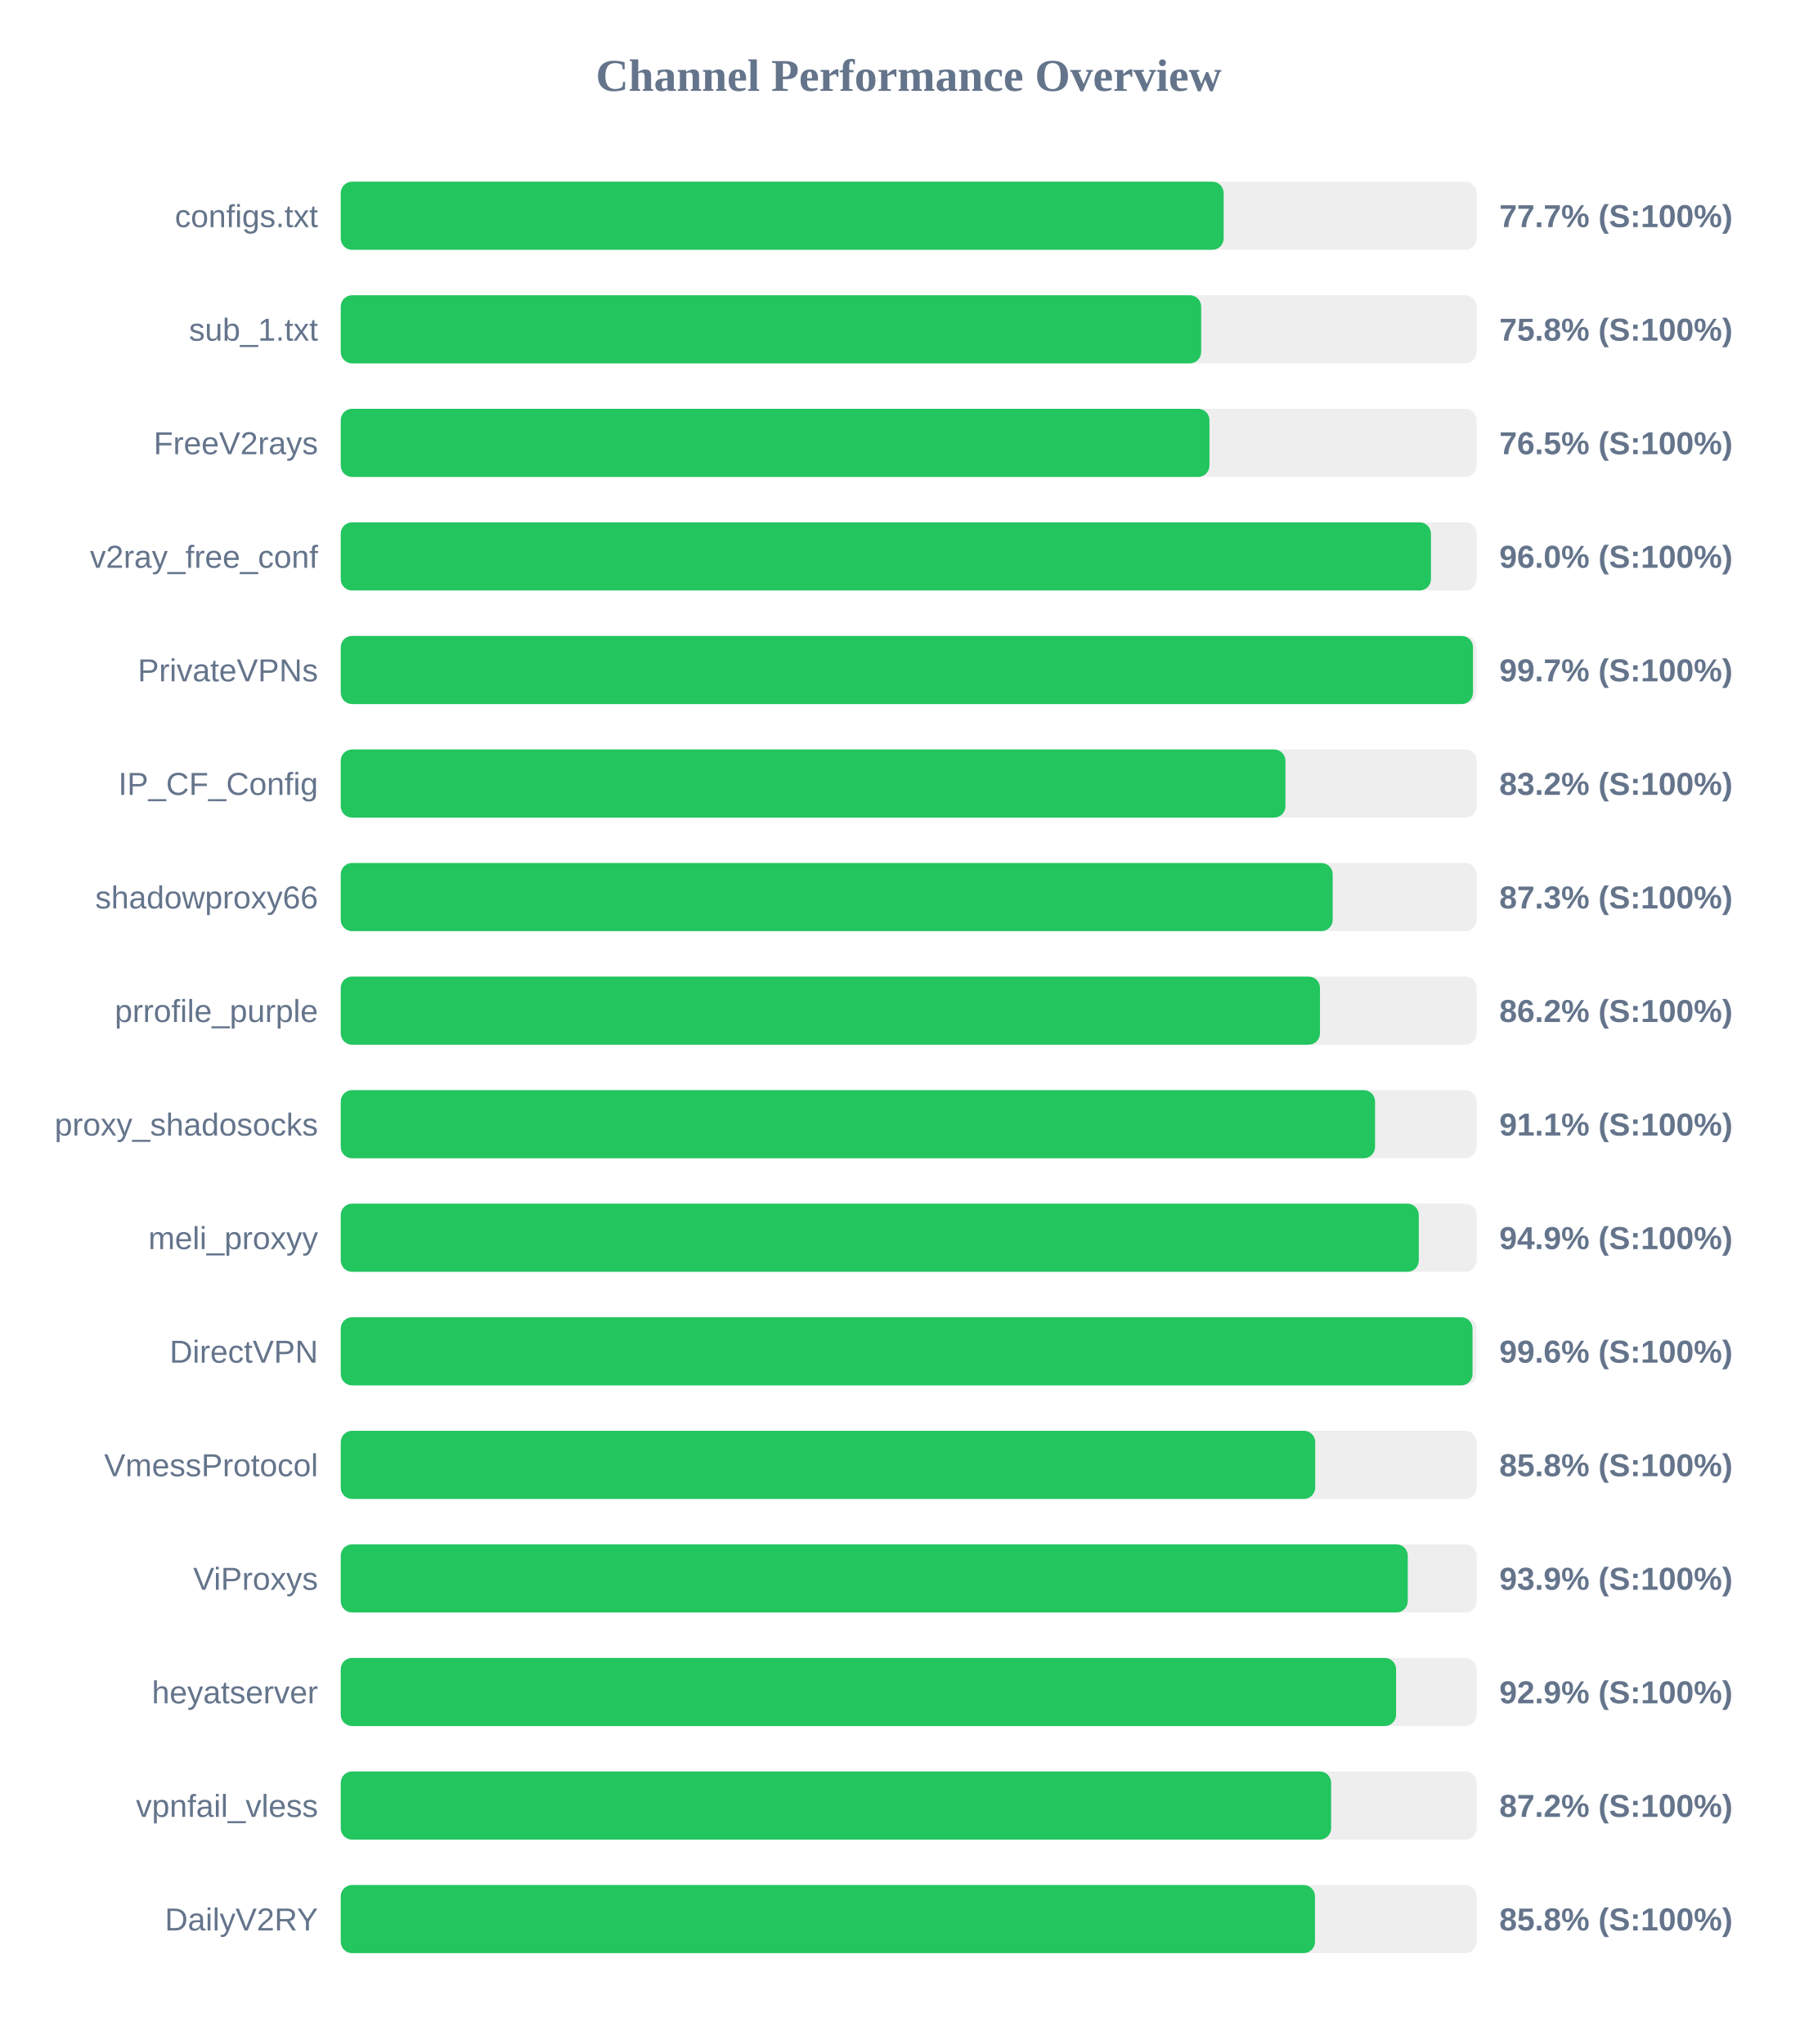
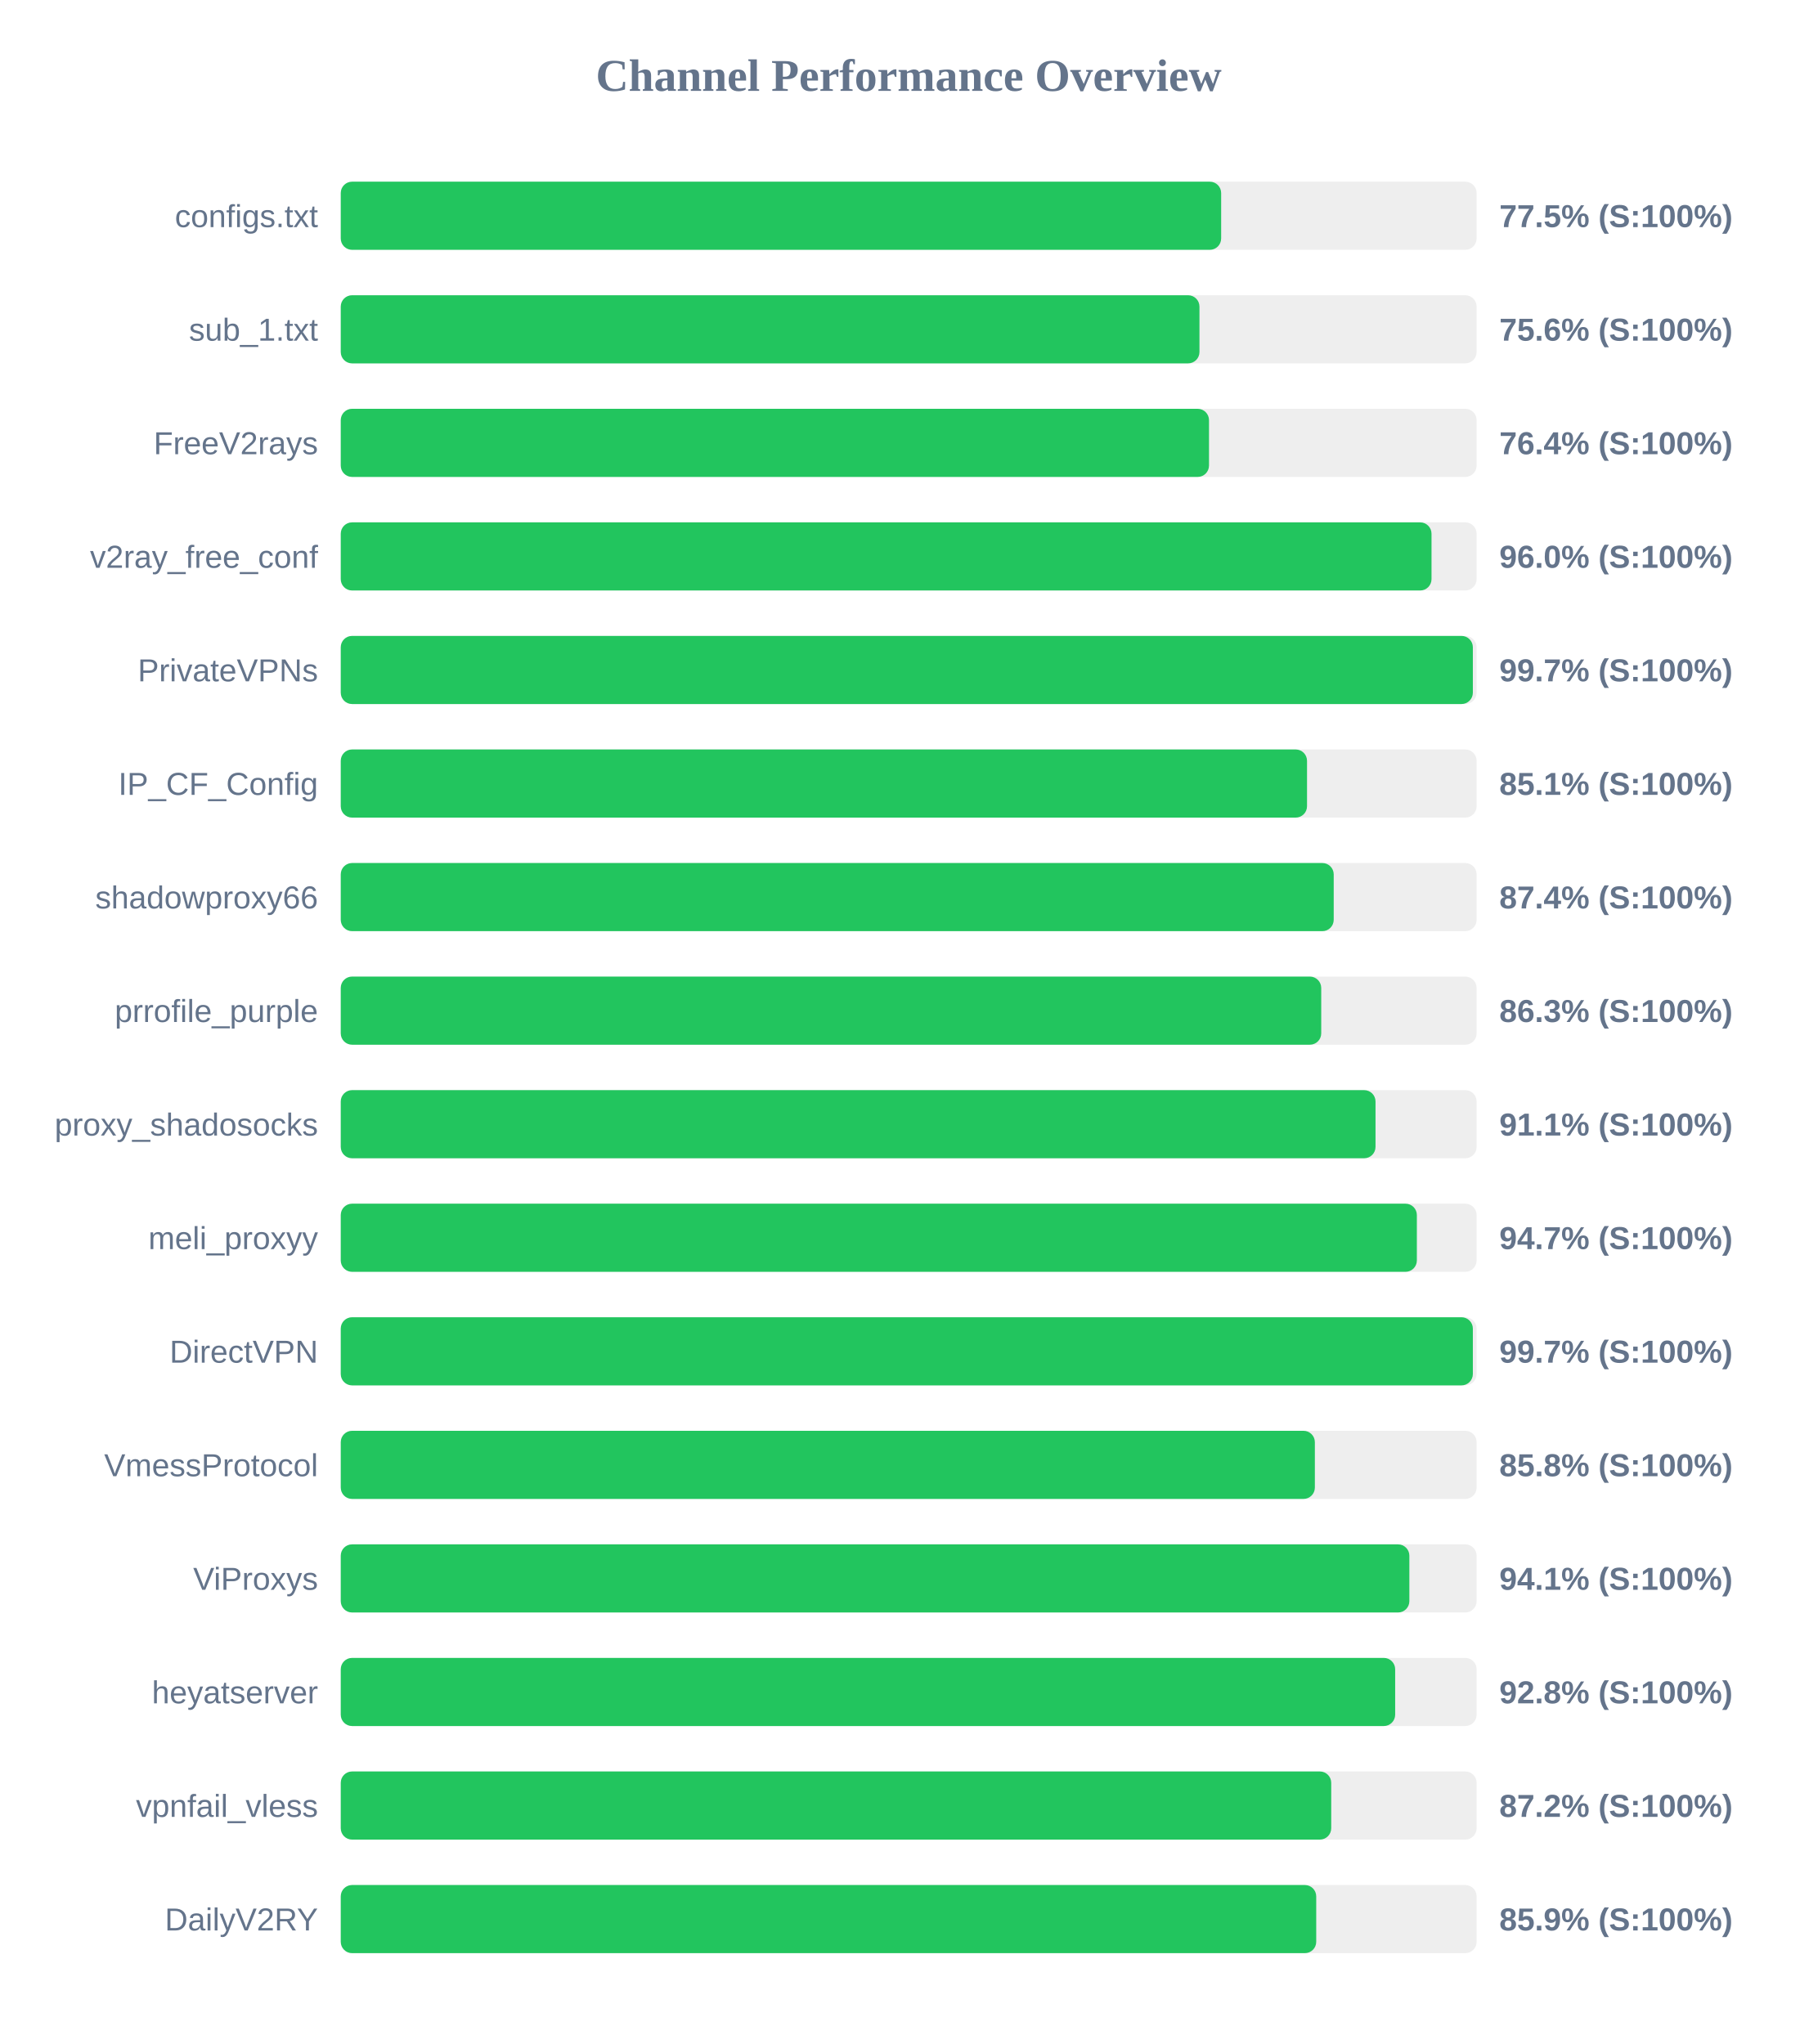
<svg xmlns="http://www.w3.org/2000/svg" width="800" height="900" version="1.1">
  <style>
        .row { font: 14px Arial; fill: #64748b; }
        .score { font: bold 14px Arial; fill: #64748b; }
    </style>
  <text x="400" y="40" text-anchor="middle" font-size="20px" font-weight="bold" fill="#64748b">Channel Performance Overview</text>
  <rect x="150" y="80" width="500" height="30" fill="#eee" rx="5" />
-   <rect x="150" y="80" width="388.65" height="30" fill="#22c55e" rx="5" />
+   <rect x="150" y="80" width="387.55" height="30" fill="#22c55e" rx="5" />
  <text x="140" y="100" text-anchor="end" class="row">configs.txt</text>
-   <text x="660" y="100" text-anchor="start" class="score">77.7% (S:100%)</text>
+   <text x="660" y="100" text-anchor="start" class="score">77.5% (S:100%)</text>
  <rect x="150" y="130" width="500" height="30" fill="#eee" rx="5" />
-   <rect x="150" y="130" width="378.75" height="30" fill="#22c55e" rx="5" />
+   <rect x="150" y="130" width="378.0" height="30" fill="#22c55e" rx="5" />
  <text x="140" y="150" text-anchor="end" class="row">sub_1.txt</text>
-   <text x="660" y="150" text-anchor="start" class="score">75.8% (S:100%)</text>
+   <text x="660" y="150" text-anchor="start" class="score">75.6% (S:100%)</text>
  <rect x="150" y="180" width="500" height="30" fill="#eee" rx="5" />
-   <rect x="150" y="180" width="382.4" height="30" fill="#22c55e" rx="5" />
+   <rect x="150" y="180" width="382.2" height="30" fill="#22c55e" rx="5" />
  <text x="140" y="200" text-anchor="end" class="row">FreeV2rays</text>
-   <text x="660" y="200" text-anchor="start" class="score">76.5% (S:100%)</text>
+   <text x="660" y="200" text-anchor="start" class="score">76.4% (S:100%)</text>
  <rect x="150" y="230" width="500" height="30" fill="#eee" rx="5" />
-   <rect x="150" y="230" width="479.9" height="30" fill="#22c55e" rx="5" />
+   <rect x="150" y="230" width="480.15" height="30" fill="#22c55e" rx="5" />
  <text x="140" y="250" text-anchor="end" class="row">v2ray_free_conf</text>
  <text x="660" y="250" text-anchor="start" class="score">96.0% (S:100%)</text>
  <rect x="150" y="280" width="500" height="30" fill="#eee" rx="5" />
-   <rect x="150" y="280" width="498.4" height="30" fill="#22c55e" rx="5" />
+   <rect x="150" y="280" width="498.35" height="30" fill="#22c55e" rx="5" />
  <text x="140" y="300" text-anchor="end" class="row">PrivateVPNs</text>
  <text x="660" y="300" text-anchor="start" class="score">99.7% (S:100%)</text>
  <rect x="150" y="330" width="500" height="30" fill="#eee" rx="5" />
-   <rect x="150" y="330" width="415.85" height="30" fill="#22c55e" rx="5" />
+   <rect x="150" y="330" width="425.35" height="30" fill="#22c55e" rx="5" />
  <text x="140" y="350" text-anchor="end" class="row">IP_CF_Config</text>
-   <text x="660" y="350" text-anchor="start" class="score">83.2% (S:100%)</text>
+   <text x="660" y="350" text-anchor="start" class="score">85.1% (S:100%)</text>
  <rect x="150" y="380" width="500" height="30" fill="#eee" rx="5" />
-   <rect x="150" y="380" width="436.65" height="30" fill="#22c55e" rx="5" />
+   <rect x="150" y="380" width="437.1" height="30" fill="#22c55e" rx="5" />
  <text x="140" y="400" text-anchor="end" class="row">shadowproxy66</text>
-   <text x="660" y="400" text-anchor="start" class="score">87.3% (S:100%)</text>
+   <text x="660" y="400" text-anchor="start" class="score">87.4% (S:100%)</text>
  <rect x="150" y="430" width="500" height="30" fill="#eee" rx="5" />
-   <rect x="150" y="430" width="431.05" height="30" fill="#22c55e" rx="5" />
+   <rect x="150" y="430" width="431.6" height="30" fill="#22c55e" rx="5" />
  <text x="140" y="450" text-anchor="end" class="row">prrofile_purple</text>
-   <text x="660" y="450" text-anchor="start" class="score">86.2% (S:100%)</text>
+   <text x="660" y="450" text-anchor="start" class="score">86.3% (S:100%)</text>
  <rect x="150" y="480" width="500" height="30" fill="#eee" rx="5" />
-   <rect x="150" y="480" width="455.3" height="30" fill="#22c55e" rx="5" />
+   <rect x="150" y="480" width="455.5" height="30" fill="#22c55e" rx="5" />
  <text x="140" y="500" text-anchor="end" class="row">proxy_shadosocks</text>
  <text x="660" y="500" text-anchor="start" class="score">91.1% (S:100%)</text>
  <rect x="150" y="530" width="500" height="30" fill="#eee" rx="5" />
-   <rect x="150" y="530" width="474.55" height="30" fill="#22c55e" rx="5" />
+   <rect x="150" y="530" width="473.7" height="30" fill="#22c55e" rx="5" />
  <text x="140" y="550" text-anchor="end" class="row">meli_proxyy</text>
-   <text x="660" y="550" text-anchor="start" class="score">94.9% (S:100%)</text>
+   <text x="660" y="550" text-anchor="start" class="score">94.7% (S:100%)</text>
  <rect x="150" y="580" width="500" height="30" fill="#eee" rx="5" />
-   <rect x="150" y="580" width="498.2" height="30" fill="#22c55e" rx="5" />
+   <rect x="150" y="580" width="498.35" height="30" fill="#22c55e" rx="5" />
  <text x="140" y="600" text-anchor="end" class="row">DirectVPN</text>
-   <text x="660" y="600" text-anchor="start" class="score">99.6% (S:100%)</text>
+   <text x="660" y="600" text-anchor="start" class="score">99.7% (S:100%)</text>
  <rect x="150" y="630" width="500" height="30" fill="#eee" rx="5" />
-   <rect x="150" y="630" width="428.95" height="30" fill="#22c55e" rx="5" />
+   <rect x="150" y="630" width="428.8" height="30" fill="#22c55e" rx="5" />
  <text x="140" y="650" text-anchor="end" class="row">VmessProtocol</text>
  <text x="660" y="650" text-anchor="start" class="score">85.8% (S:100%)</text>
  <rect x="150" y="680" width="500" height="30" fill="#eee" rx="5" />
-   <rect x="150" y="680" width="469.7" height="30" fill="#22c55e" rx="5" />
+   <rect x="150" y="680" width="470.4" height="30" fill="#22c55e" rx="5" />
  <text x="140" y="700" text-anchor="end" class="row">ViProxys</text>
-   <text x="660" y="700" text-anchor="start" class="score">93.9% (S:100%)</text>
+   <text x="660" y="700" text-anchor="start" class="score">94.1% (S:100%)</text>
  <rect x="150" y="730" width="500" height="30" fill="#eee" rx="5" />
-   <rect x="150" y="730" width="464.55" height="30" fill="#22c55e" rx="5" />
+   <rect x="150" y="730" width="464.15" height="30" fill="#22c55e" rx="5" />
  <text x="140" y="750" text-anchor="end" class="row">heyatserver</text>
-   <text x="660" y="750" text-anchor="start" class="score">92.9% (S:100%)</text>
+   <text x="660" y="750" text-anchor="start" class="score">92.8% (S:100%)</text>
  <rect x="150" y="780" width="500" height="30" fill="#eee" rx="5" />
-   <rect x="150" y="780" width="435.95" height="30" fill="#22c55e" rx="5" />
+   <rect x="150" y="780" width="436.0" height="30" fill="#22c55e" rx="5" />
  <text x="140" y="800" text-anchor="end" class="row">vpnfail_vless</text>
  <text x="660" y="800" text-anchor="start" class="score">87.2% (S:100%)</text>
  <rect x="150" y="830" width="500" height="30" fill="#eee" rx="5" />
-   <rect x="150" y="830" width="428.85" height="30" fill="#22c55e" rx="5" />
+   <rect x="150" y="830" width="429.4" height="30" fill="#22c55e" rx="5" />
  <text x="140" y="850" text-anchor="end" class="row">DailyV2RY</text>
-   <text x="660" y="850" text-anchor="start" class="score">85.8% (S:100%)</text>
+   <text x="660" y="850" text-anchor="start" class="score">85.9% (S:100%)</text>
</svg>
